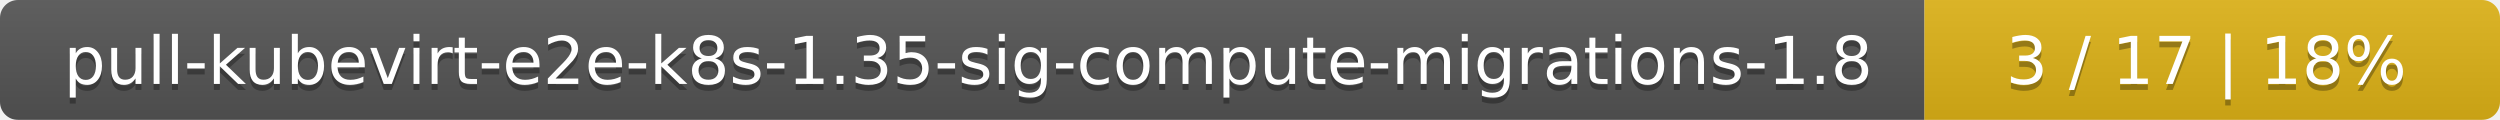
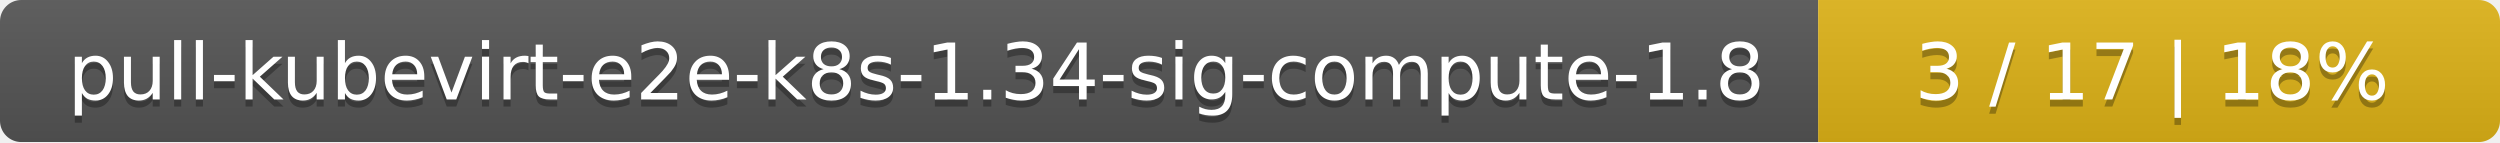
- <svg xmlns="http://www.w3.org/2000/svg" width="417" height="20">
+ <svg xmlns="http://www.w3.org/2000/svg" width="352" height="20">
  <linearGradient id="smooth" x2="0" y2="100%">
    <stop offset="0" stop-color="#bbb" stop-opacity=".1" />
    <stop offset="1" stop-opacity=".1" />
  </linearGradient>
  <mask id="round">
-     <rect width="417" height="20" rx="3" fill="#fff" />
+     <rect width="352" height="20" rx="3" fill="#fff" />
  </mask>
  <g mask="url(#round)">
-     <rect width="321" height="20" fill="#555" />
-     <rect x="321" width="96" height="20" fill="#dfb317" />
-     <rect width="417" height="20" fill="url(#smooth)" />
+     <rect width="256" height="20" fill="#555" />
+     <rect x="256" width="96" height="20" fill="#dfb317" />
+     <rect width="352" height="20" fill="url(#smooth)" />
  </g>
  <g fill="#fff" text-anchor="middle" font-family="DejaVu Sans,Verdana,Geneva,sans-serif" font-size="11">
-     <text x="161.5" y="15" fill="#010101" fill-opacity=".3">pull-kubevirt-e2e-k8s-1.35-sig-compute-migrations-1.8</text>
-     <text x="161.5" y="14">pull-kubevirt-e2e-k8s-1.35-sig-compute-migrations-1.8</text>
-     <text x="368" y="15" fill="#010101" fill-opacity=".3">3 / 17    |    18%</text>
-     <text x="368" y="14">3 / 17    |    18%</text>
+     <text x="129" y="15" fill="#010101" fill-opacity=".3">pull-kubevirt-e2e-k8s-1.34-sig-compute-1.8</text>
+     <text x="129" y="14">pull-kubevirt-e2e-k8s-1.34-sig-compute-1.8</text>
+     <text x="303" y="15" fill="#010101" fill-opacity=".3">3 / 17    |    18%</text>
+     <text x="303" y="14">3 / 17    |    18%</text>
  </g>
</svg>
